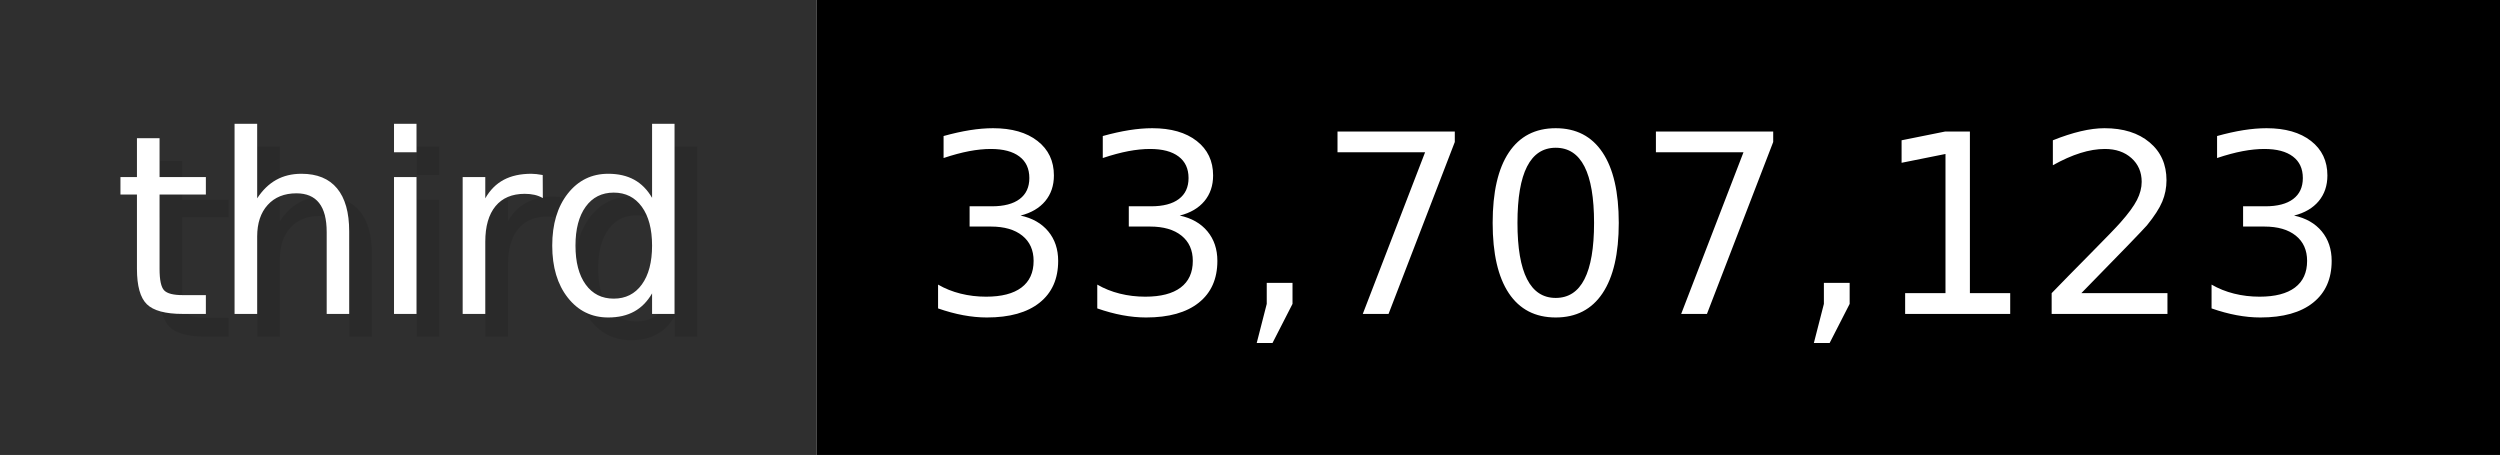
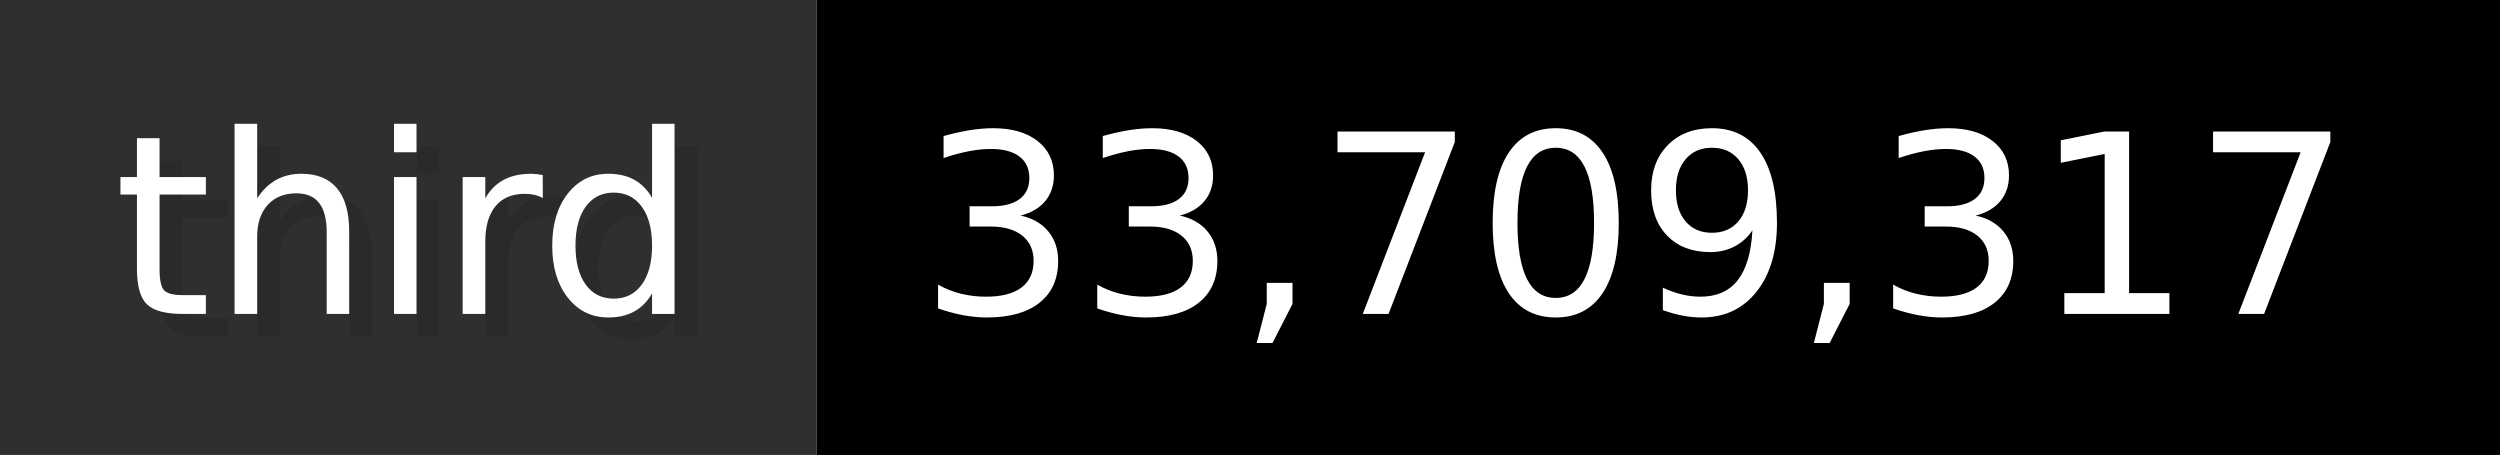
- <svg xmlns="http://www.w3.org/2000/svg" width="109.9" height="20" viewBox="0 0 1099 200" role="img" aria-label="third: 33,707,123">
+ <svg xmlns="http://www.w3.org/2000/svg" width="109.9" height="20" viewBox="0 0 1099 200" role="img" aria-label="third: 33,709,317">
  <g>
    <rect fill="#2F2F2F" width="359" height="200" />
    <rect fill="#" x="359" width="740" height="200" />
  </g>
  <g aria-hidden="true" fill="#fff" text-anchor="start" font-family="Verdana,DejaVu Sans,sans-serif" font-size="110">
    <text x="60" y="148" textLength="259" fill="#000" opacity="0.1">third</text>
    <text x="50" y="138" textLength="259">third</text>
-     <text x="414" y="148" textLength="640" fill="#000" opacity="0.1">33,707,123</text>
-     <text x="404" y="138" textLength="640">33,707,123</text>
+     <text x="414" y="148" textLength="640" fill="#000" opacity="0.1">33,709,317</text>
+     <text x="404" y="138" textLength="640">33,709,317</text>
  </g>
</svg>
